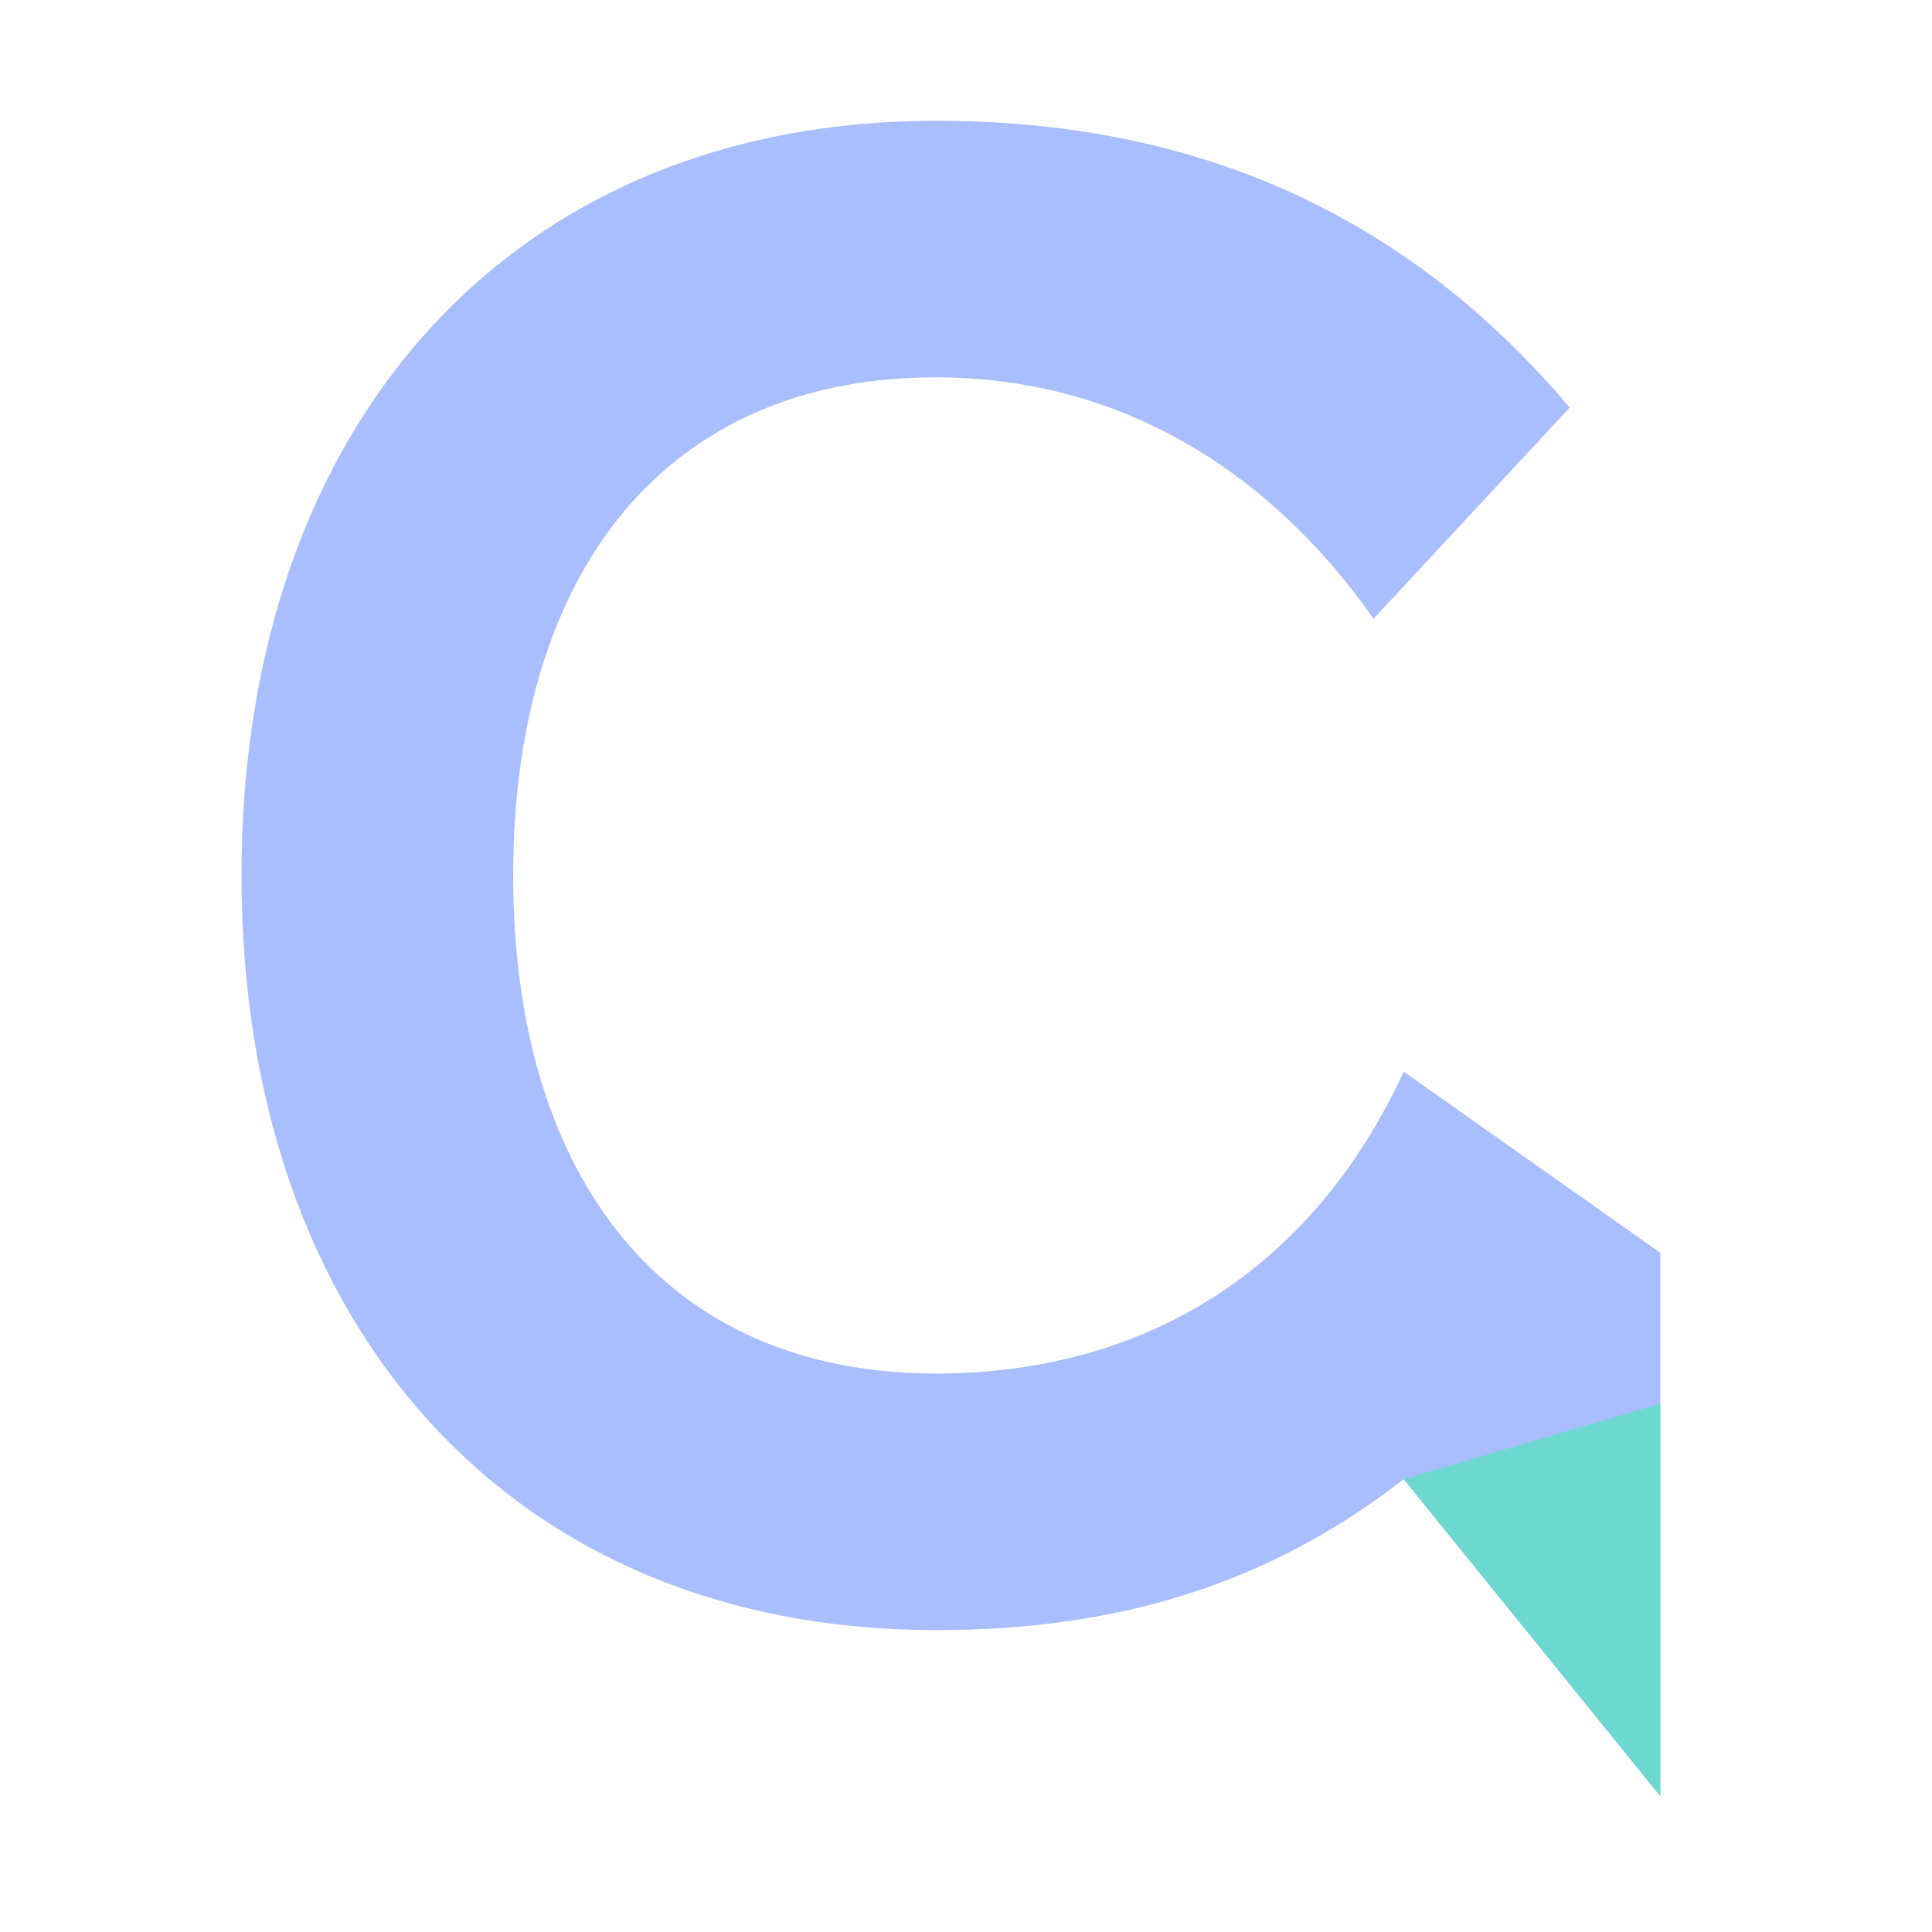
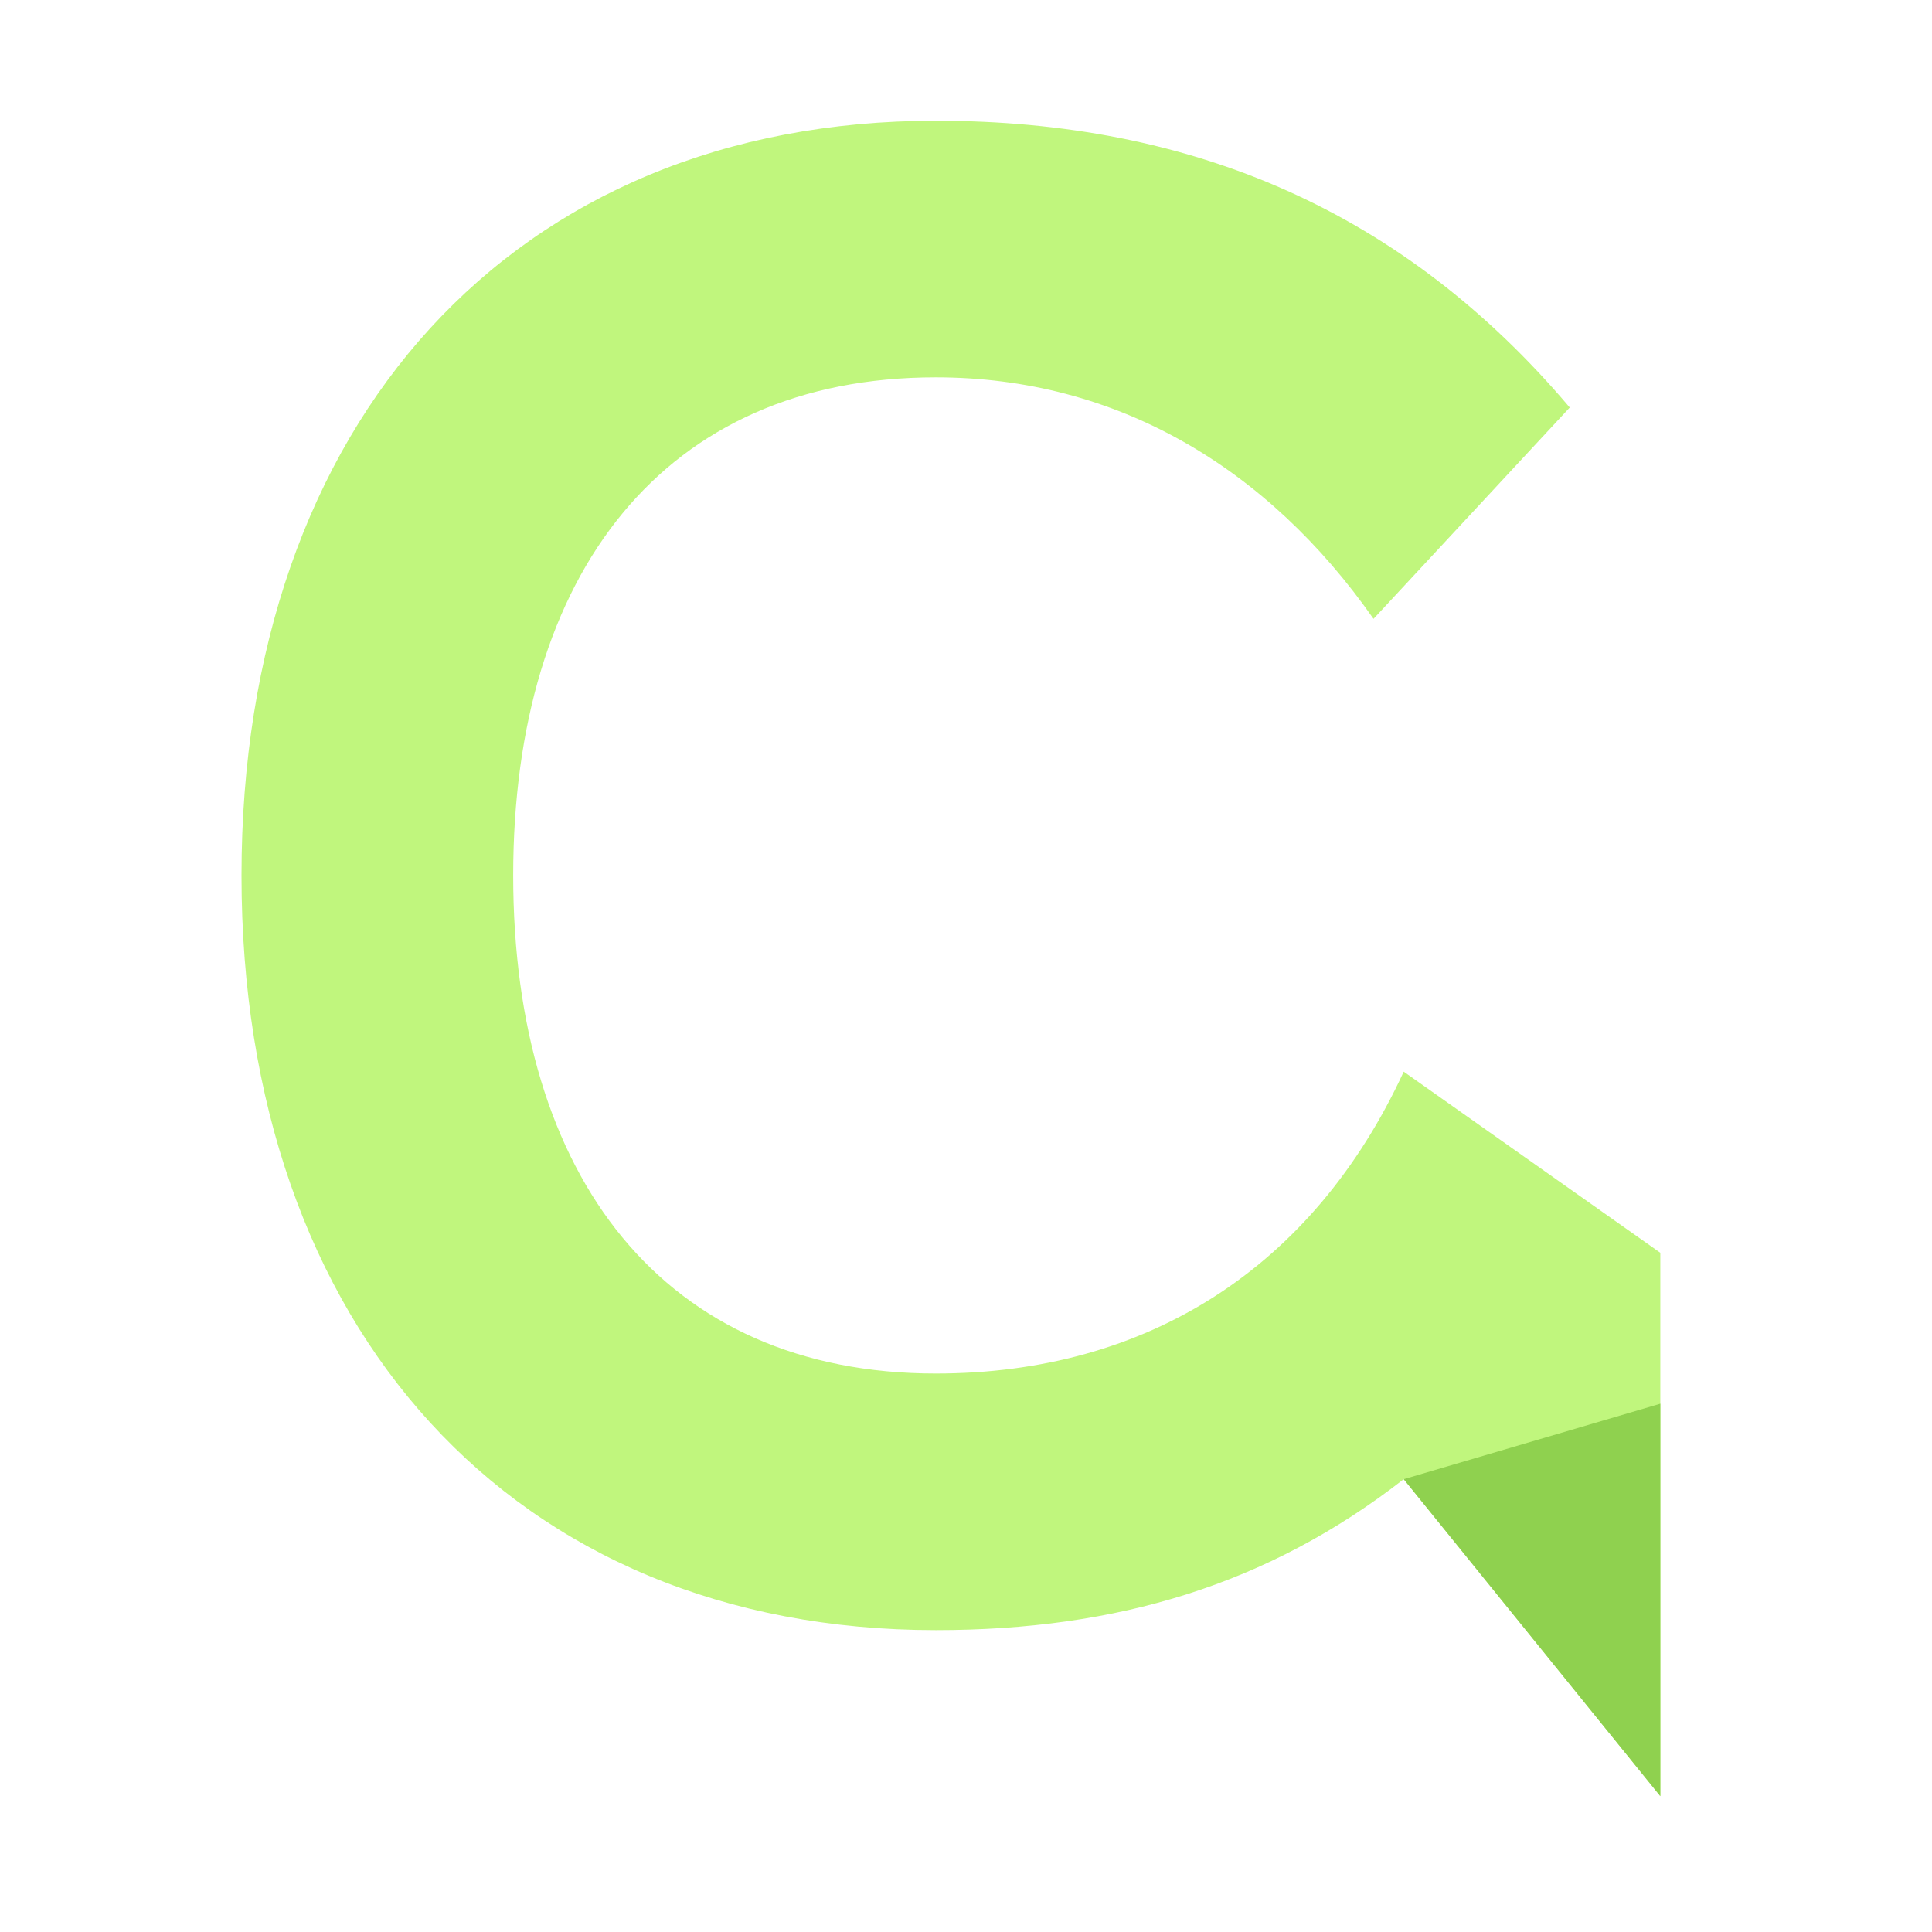
<svg xmlns="http://www.w3.org/2000/svg" width="128" height="128" viewBox="0 0 128 128" role="img" aria-label="SpeakCall — סמל שיחה">
  <g transform="translate(14 8)">
-     <path fill="#A9BEFF" d="M90 19C79 6 65 0 48 0C20 0 2 20 2 50C2 80 20 100 48 100C60 100 70 97 79 90L96 111V75L79 63C73 76 62 83 48 83C30 83 20 70 20 50C20 30 30 17 48 17C60 17 70 23 77 33Z" />
-     <path fill="#6DD8CF" d="M79 90L96 111V85Z" />
+     <path fill="#C0F67D" d="M90 19C79 6 65 0 48 0C20 0 2 20 2 50C2 80 20 100 48 100C60 100 70 97 79 90L96 111V75L79 63C73 76 62 83 48 83C30 83 20 70 20 50C20 30 30 17 48 17C60 17 70 23 77 33Z" />
+     <path fill="#8FD14F" d="M79 90L96 111V85Z" />
  </g>
</svg>
